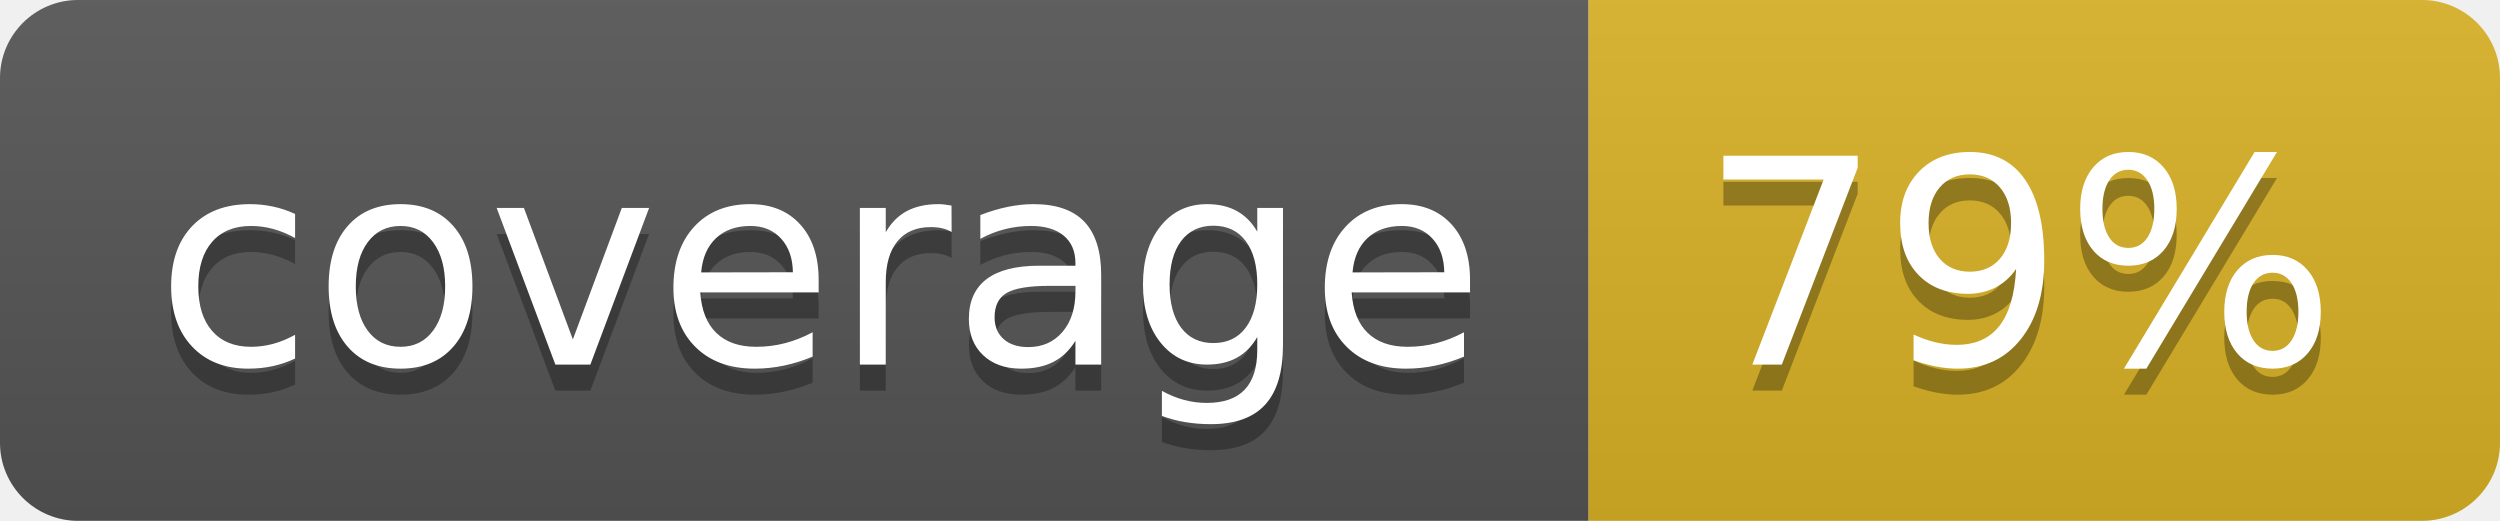
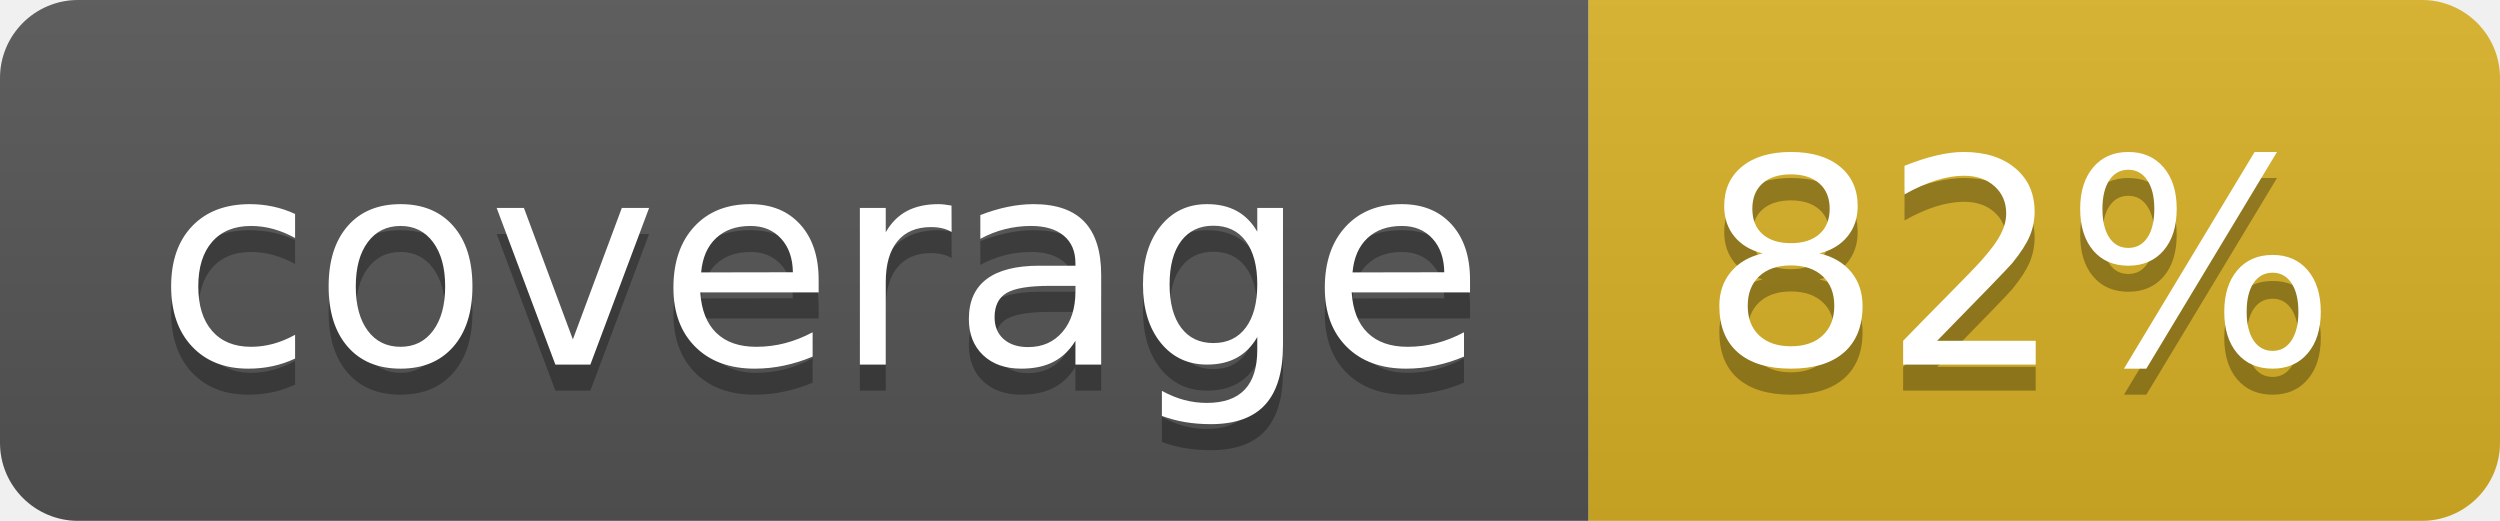
<svg xmlns="http://www.w3.org/2000/svg" width="96" height="20">
  <linearGradient id="b" x2="0" y2="100%">
    <stop offset="0" stop-color="#bbb" stop-opacity=".1" />
    <stop offset="1" stop-opacity=".1" />
  </linearGradient>
  <clipPath id="a">
    <rect width="96" height="20" rx="3" fill="#fff" />
  </clipPath>
  <g clip-path="url(#a)">
    <path fill="#555" d="M0 0h61v20H0z" />
    <path fill="#D9B226" d="M61 0h35v20H61z" />
    <path fill="url(#b)" d="M0 0h96v20H0z" />
  </g>
  <g fill="#fff" text-anchor="middle" font-family="DejaVu Sans,Verdana,Geneva,sans-serif" font-size="110">
    <text x="315" y="150" fill="#010101" fill-opacity=".3" transform="scale(.1)" textLength="510">coverage</text>
    <text x="315" y="140" transform="scale(.1)" textLength="510">coverage</text>
-     <text x="775" y="150" fill="#010101" fill-opacity=".3" transform="scale(.1)" textLength="250">79%</text>
-     <text x="775" y="140" transform="scale(.1)" textLength="250">79%</text>
+     <text x="775" y="150" fill="#010101" fill-opacity=".3" transform="scale(.1)" textLength="250">82%</text>
+     <text x="775" y="140" transform="scale(.1)" textLength="250">82%</text>
  </g>
</svg>
